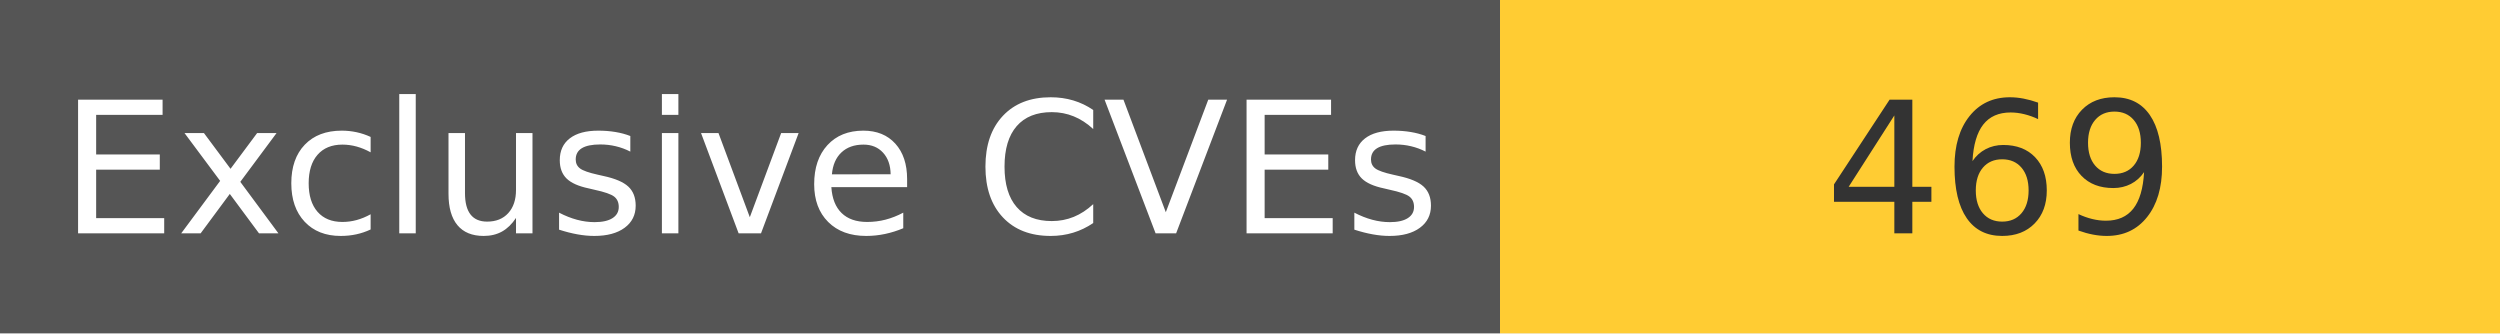
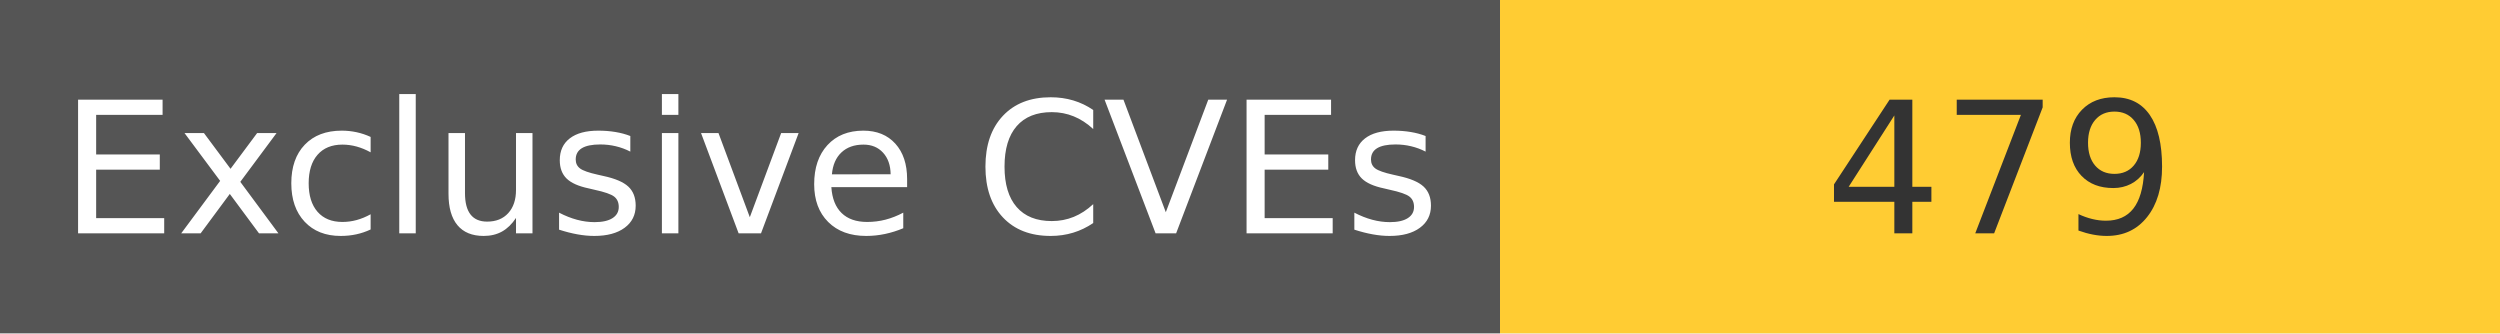
<svg xmlns="http://www.w3.org/2000/svg" width="150" height="20" role="img">
  <linearGradient id="s" x2="0" y2="100%">
    <stop offset="0" stop-color="#bbb" stop-opacity=".1" />
    <stop offset="1" stop-opacity=".1" />
  </linearGradient>
  <g>
    <rect width="90" height="20" fill="#555" />
    <rect x="90" width="267" height="20" fill="#ffcc33" />
  </g>
  <g fill="#fff" text-anchor="middle" font-family="Verdana,Geneva,DejaVu Sans,sans-serif" text-rendering="geometricPrecision" font-size="110">
    <text x="450" y="140" transform="scale(.1)" fill="#fff">
            Exclusive CVEs
        </text>
    <text x="1200" y="140" transform="scale(.1)" fill="#333">
-             469
+             479
        </text>
  </g>
</svg>
